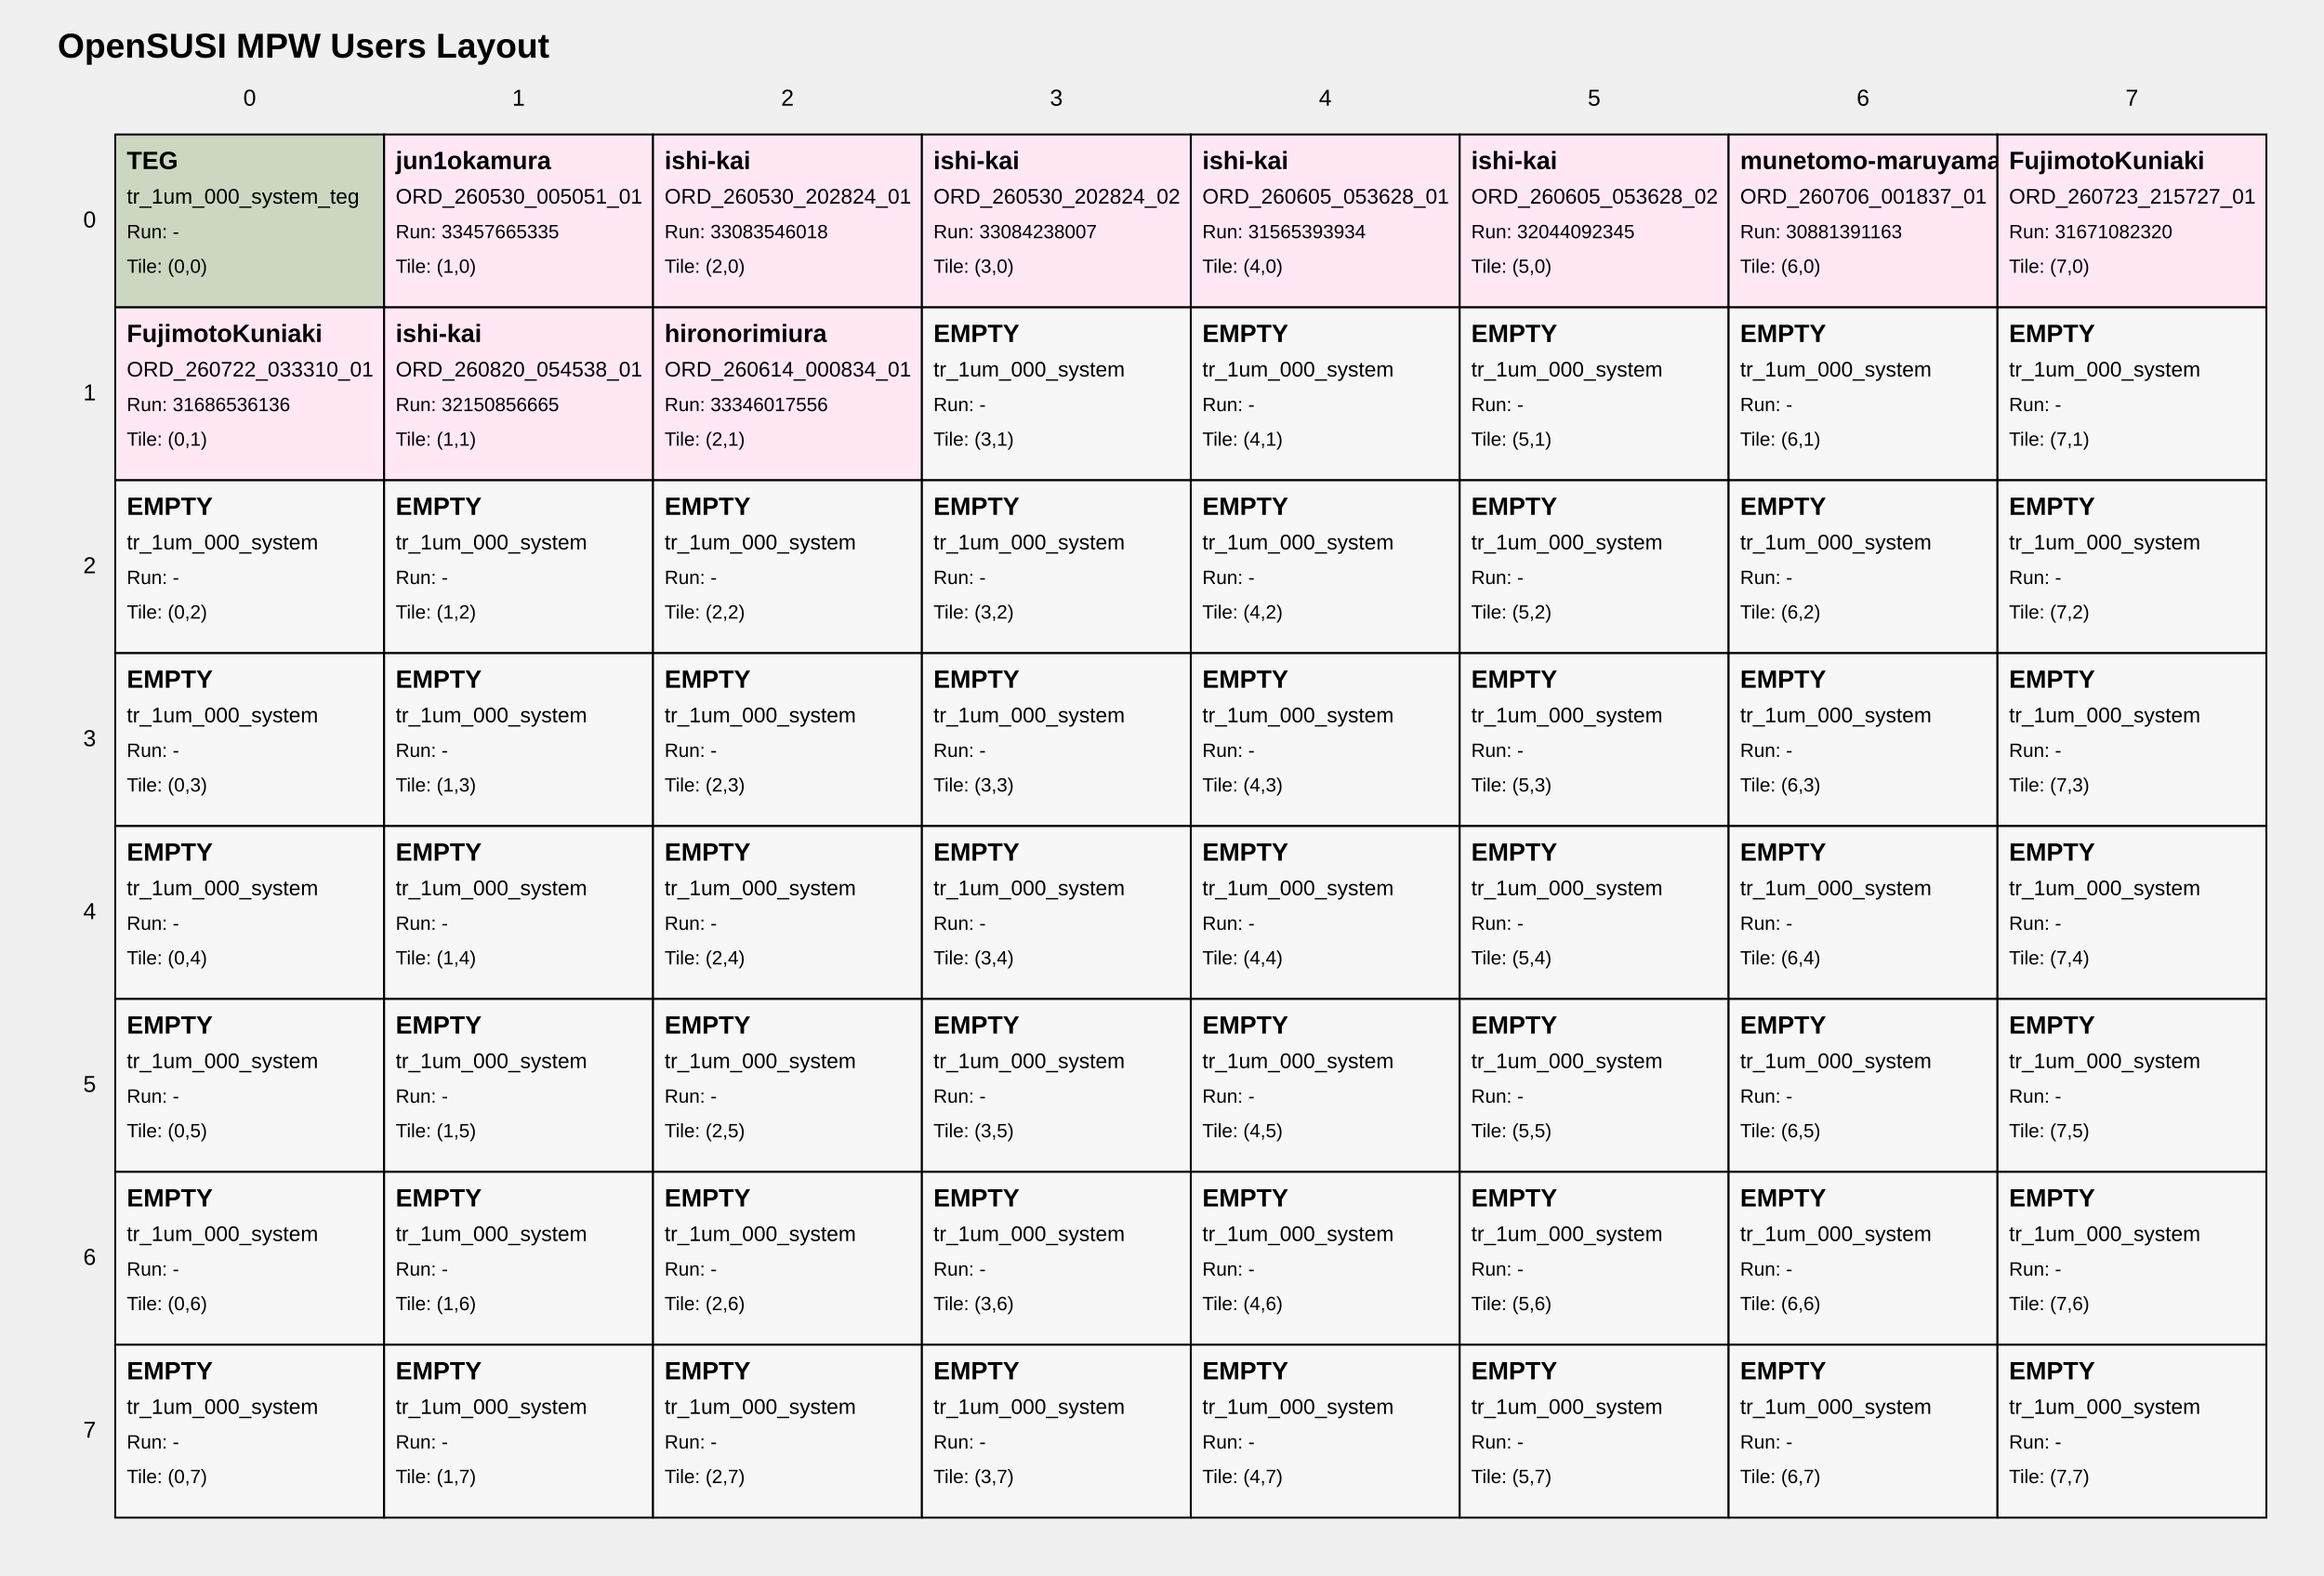
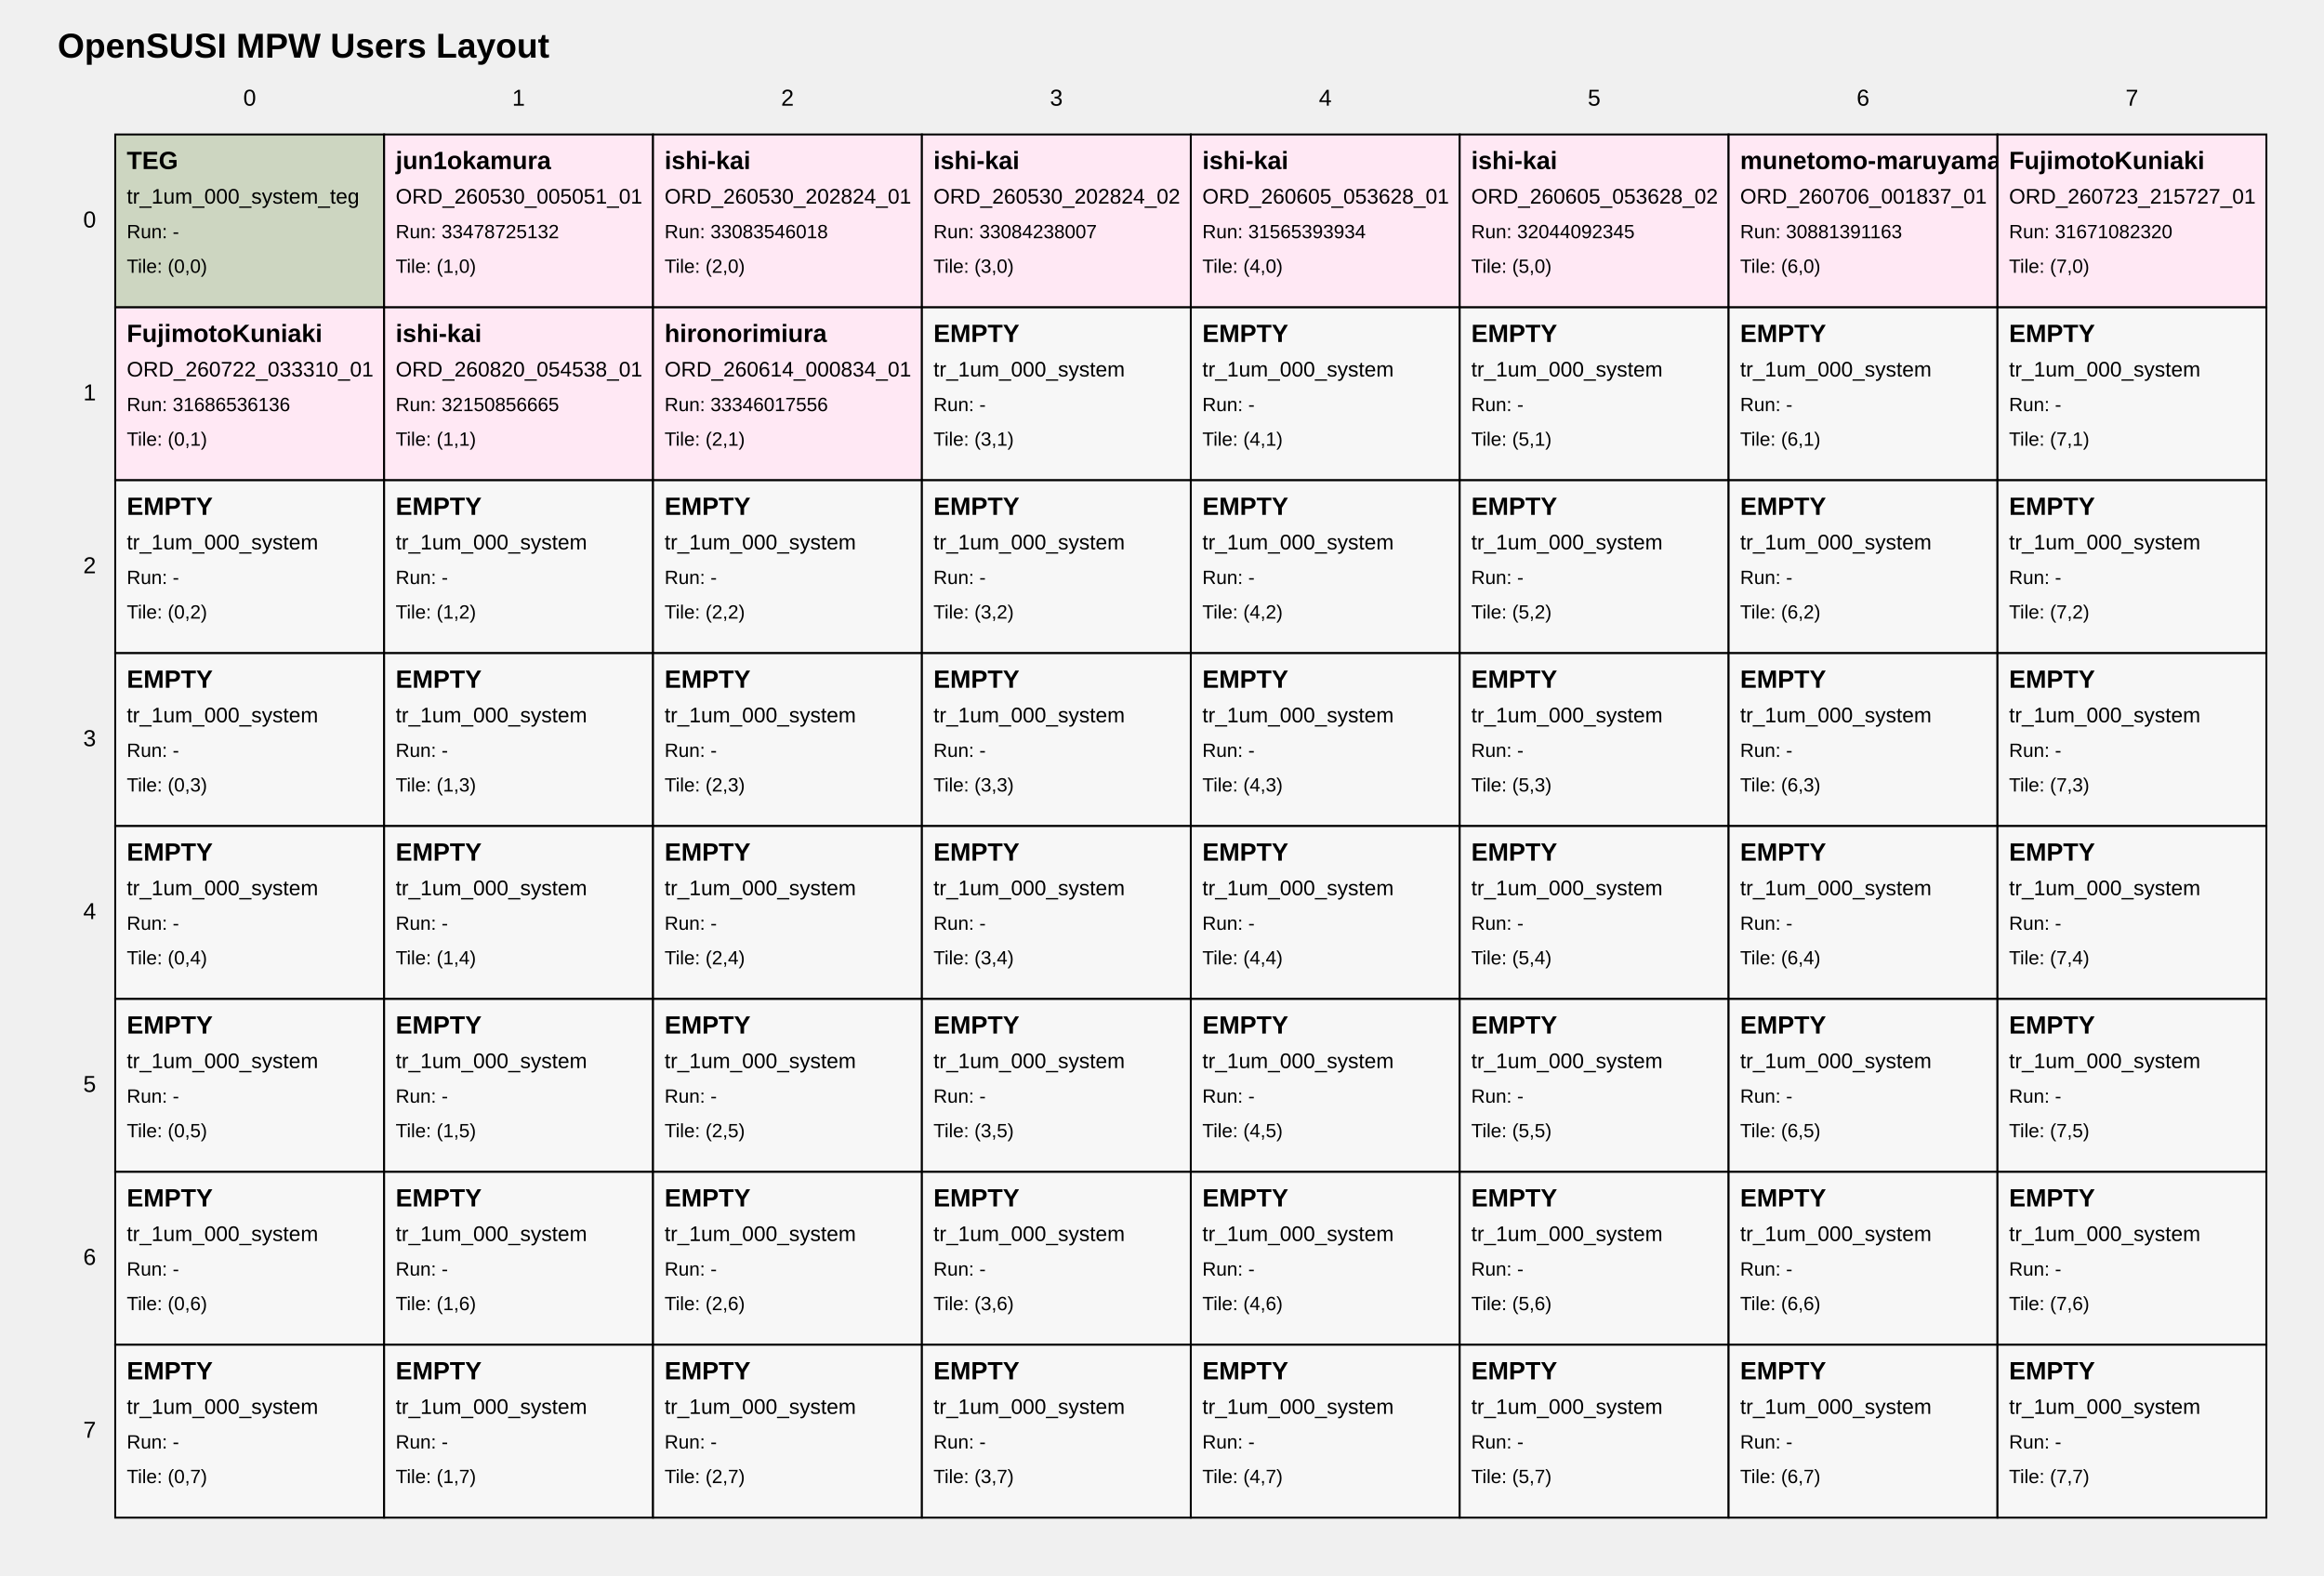
<svg xmlns="http://www.w3.org/2000/svg" width="1210" height="820" viewBox="0 0 1210 820">
  <style>
text { font-family: Arial, sans-serif; fill: black; }
.tile { fill: white; stroke: black; stroke-width: 1; }
.tile-teg { fill: #cdd6c1; }
.tile-user { fill: #ffe8f4; }
.tile-fill { fill: #f7f7f7; }
.grid-label { font-size: 12px; }
.title { font-size: 18px; font-weight: bold; }
.tile-title { font-size: 13px; font-weight: bold; }
.tile-sub { font-size: 11px; }
.tile-run { font-size: 10px; }
</style>
  <text class="title" x="30" y="30">OpenSUSI MPW Users Layout</text>
  <text class="grid-label" x="130.0" y="55" text-anchor="middle">0</text>
  <text class="grid-label" x="270.0" y="55" text-anchor="middle">1</text>
  <text class="grid-label" x="410.0" y="55" text-anchor="middle">2</text>
  <text class="grid-label" x="550.0" y="55" text-anchor="middle">3</text>
  <text class="grid-label" x="690.0" y="55" text-anchor="middle">4</text>
  <text class="grid-label" x="830.0" y="55" text-anchor="middle">5</text>
  <text class="grid-label" x="970.0" y="55" text-anchor="middle">6</text>
  <text class="grid-label" x="1110.0" y="55" text-anchor="middle">7</text>
  <text class="grid-label" x="50" y="115.0" text-anchor="end" dominant-baseline="middle">0</text>
  <text class="grid-label" x="50" y="205.0" text-anchor="end" dominant-baseline="middle">1</text>
  <text class="grid-label" x="50" y="295.0" text-anchor="end" dominant-baseline="middle">2</text>
  <text class="grid-label" x="50" y="385.0" text-anchor="end" dominant-baseline="middle">3</text>
  <text class="grid-label" x="50" y="475.0" text-anchor="end" dominant-baseline="middle">4</text>
  <text class="grid-label" x="50" y="565.0" text-anchor="end" dominant-baseline="middle">5</text>
  <text class="grid-label" x="50" y="655.0" text-anchor="end" dominant-baseline="middle">6</text>
  <text class="grid-label" x="50" y="745.0" text-anchor="end" dominant-baseline="middle">7</text>
  <a href="https://github.com/OpenSUSI/OpenSUSI_MPW_TR2026/blob/main/users/000_system" target="_blank">
    <rect class="tile tile-teg" x="60" y="70" width="140" height="90" />
    <text class="tile-title" x="66" y="88">TEG</text>
    <text class="tile-sub" x="66" y="106">tr_1um_000_system_teg</text>
    <text class="tile-run" x="66" y="124">Run: -</text>
    <text class="tile-run" x="66" y="142">Tile: (0,0)</text>
  </a>
  <a href="https://github.com/OpenSUSI/OpenSUSI_MPW_TR2026/blob/main/users/jun1okamura/ORD-260530-005051-01" target="_blank">
    <rect class="tile tile-user" x="200" y="70" width="140" height="90" />
    <text class="tile-title" x="206" y="88">jun1okamura</text>
    <text class="tile-sub" x="206" y="106">ORD_260530_005051_01</text>
-     <text class="tile-run" x="206" y="124">Run: 33457665335</text>
+     <text class="tile-run" x="206" y="124">Run: 33478725132</text>
    <text class="tile-run" x="206" y="142">Tile: (1,0)</text>
  </a>
  <a href="https://github.com/OpenSUSI/OpenSUSI_MPW_TR2026/blob/main/users/ishi-kai/ORD-260530-202824-01" target="_blank">
    <rect class="tile tile-user" x="340" y="70" width="140" height="90" />
    <text class="tile-title" x="346" y="88">ishi-kai</text>
    <text class="tile-sub" x="346" y="106">ORD_260530_202824_01</text>
    <text class="tile-run" x="346" y="124">Run: 33083546018</text>
    <text class="tile-run" x="346" y="142">Tile: (2,0)</text>
  </a>
  <a href="https://github.com/OpenSUSI/OpenSUSI_MPW_TR2026/blob/main/users/ishi-kai/ORD-260530-202824-02" target="_blank">
    <rect class="tile tile-user" x="480" y="70" width="140" height="90" />
    <text class="tile-title" x="486" y="88">ishi-kai</text>
    <text class="tile-sub" x="486" y="106">ORD_260530_202824_02</text>
    <text class="tile-run" x="486" y="124">Run: 33084238007</text>
    <text class="tile-run" x="486" y="142">Tile: (3,0)</text>
  </a>
  <a href="https://github.com/OpenSUSI/OpenSUSI_MPW_TR2026/blob/main/users/ishi-kai/ORD-260605-053628-01" target="_blank">
    <rect class="tile tile-user" x="620" y="70" width="140" height="90" />
    <text class="tile-title" x="626" y="88">ishi-kai</text>
    <text class="tile-sub" x="626" y="106">ORD_260605_053628_01</text>
    <text class="tile-run" x="626" y="124">Run: 31565393934</text>
    <text class="tile-run" x="626" y="142">Tile: (4,0)</text>
  </a>
  <a href="https://github.com/OpenSUSI/OpenSUSI_MPW_TR2026/blob/main/users/ishi-kai/ORD-260605-053628-02" target="_blank">
    <rect class="tile tile-user" x="760" y="70" width="140" height="90" />
    <text class="tile-title" x="766" y="88">ishi-kai</text>
    <text class="tile-sub" x="766" y="106">ORD_260605_053628_02</text>
    <text class="tile-run" x="766" y="124">Run: 32044092345</text>
    <text class="tile-run" x="766" y="142">Tile: (5,0)</text>
  </a>
  <a href="https://github.com/OpenSUSI/OpenSUSI_MPW_TR2026/blob/main/users/munetomo-maruyama/ORD-260706-001837-01" target="_blank">
    <rect class="tile tile-user" x="900" y="70" width="140" height="90" />
    <text class="tile-title" x="906" y="88">munetomo-maruyama</text>
    <text class="tile-sub" x="906" y="106">ORD_260706_001837_01</text>
    <text class="tile-run" x="906" y="124">Run: 30881391163</text>
    <text class="tile-run" x="906" y="142">Tile: (6,0)</text>
  </a>
  <a href="https://github.com/OpenSUSI/OpenSUSI_MPW_TR2026/blob/main/users/FujimotoKuniaki/ORD-260723-215727-01" target="_blank">
    <rect class="tile tile-user" x="1040" y="70" width="140" height="90" />
    <text class="tile-title" x="1046" y="88">FujimotoKuniaki</text>
    <text class="tile-sub" x="1046" y="106">ORD_260723_215727_01</text>
    <text class="tile-run" x="1046" y="124">Run: 31671082320</text>
    <text class="tile-run" x="1046" y="142">Tile: (7,0)</text>
  </a>
  <a href="https://github.com/OpenSUSI/OpenSUSI_MPW_TR2026/blob/main/users/FujimotoKuniaki/ORD-260722-033310-01" target="_blank">
    <rect class="tile tile-user" x="60" y="160" width="140" height="90" />
    <text class="tile-title" x="66" y="178">FujimotoKuniaki</text>
    <text class="tile-sub" x="66" y="196">ORD_260722_033310_01</text>
    <text class="tile-run" x="66" y="214">Run: 31686536136</text>
    <text class="tile-run" x="66" y="232">Tile: (0,1)</text>
  </a>
  <a href="https://github.com/OpenSUSI/OpenSUSI_MPW_TR2026/blob/main/users/ishi-kai/ORD-260820-054538-01" target="_blank">
    <rect class="tile tile-user" x="200" y="160" width="140" height="90" />
    <text class="tile-title" x="206" y="178">ishi-kai</text>
    <text class="tile-sub" x="206" y="196">ORD_260820_054538_01</text>
    <text class="tile-run" x="206" y="214">Run: 32150856665</text>
    <text class="tile-run" x="206" y="232">Tile: (1,1)</text>
  </a>
  <a href="https://github.com/OpenSUSI/OpenSUSI_MPW_TR2026/blob/main/users/hironorimiura/ORD-260614-000834-01" target="_blank">
    <rect class="tile tile-user" x="340" y="160" width="140" height="90" />
    <text class="tile-title" x="346" y="178">hironorimiura</text>
    <text class="tile-sub" x="346" y="196">ORD_260614_000834_01</text>
    <text class="tile-run" x="346" y="214">Run: 33346017556</text>
    <text class="tile-run" x="346" y="232">Tile: (2,1)</text>
  </a>
  <a href="https://github.com/OpenSUSI/OpenSUSI_MPW_TR2026/blob/main/users/000_system" target="_blank">
    <rect class="tile tile-fill" x="480" y="160" width="140" height="90" />
    <text class="tile-title" x="486" y="178">EMPTY</text>
    <text class="tile-sub" x="486" y="196">tr_1um_000_system</text>
    <text class="tile-run" x="486" y="214">Run: -</text>
    <text class="tile-run" x="486" y="232">Tile: (3,1)</text>
  </a>
  <a href="https://github.com/OpenSUSI/OpenSUSI_MPW_TR2026/blob/main/users/000_system" target="_blank">
    <rect class="tile tile-fill" x="620" y="160" width="140" height="90" />
    <text class="tile-title" x="626" y="178">EMPTY</text>
    <text class="tile-sub" x="626" y="196">tr_1um_000_system</text>
    <text class="tile-run" x="626" y="214">Run: -</text>
    <text class="tile-run" x="626" y="232">Tile: (4,1)</text>
  </a>
  <a href="https://github.com/OpenSUSI/OpenSUSI_MPW_TR2026/blob/main/users/000_system" target="_blank">
    <rect class="tile tile-fill" x="760" y="160" width="140" height="90" />
    <text class="tile-title" x="766" y="178">EMPTY</text>
    <text class="tile-sub" x="766" y="196">tr_1um_000_system</text>
    <text class="tile-run" x="766" y="214">Run: -</text>
    <text class="tile-run" x="766" y="232">Tile: (5,1)</text>
  </a>
  <a href="https://github.com/OpenSUSI/OpenSUSI_MPW_TR2026/blob/main/users/000_system" target="_blank">
    <rect class="tile tile-fill" x="900" y="160" width="140" height="90" />
    <text class="tile-title" x="906" y="178">EMPTY</text>
    <text class="tile-sub" x="906" y="196">tr_1um_000_system</text>
    <text class="tile-run" x="906" y="214">Run: -</text>
    <text class="tile-run" x="906" y="232">Tile: (6,1)</text>
  </a>
  <a href="https://github.com/OpenSUSI/OpenSUSI_MPW_TR2026/blob/main/users/000_system" target="_blank">
    <rect class="tile tile-fill" x="1040" y="160" width="140" height="90" />
    <text class="tile-title" x="1046" y="178">EMPTY</text>
    <text class="tile-sub" x="1046" y="196">tr_1um_000_system</text>
    <text class="tile-run" x="1046" y="214">Run: -</text>
    <text class="tile-run" x="1046" y="232">Tile: (7,1)</text>
  </a>
  <a href="https://github.com/OpenSUSI/OpenSUSI_MPW_TR2026/blob/main/users/000_system" target="_blank">
    <rect class="tile tile-fill" x="60" y="250" width="140" height="90" />
    <text class="tile-title" x="66" y="268">EMPTY</text>
    <text class="tile-sub" x="66" y="286">tr_1um_000_system</text>
    <text class="tile-run" x="66" y="304">Run: -</text>
    <text class="tile-run" x="66" y="322">Tile: (0,2)</text>
  </a>
  <a href="https://github.com/OpenSUSI/OpenSUSI_MPW_TR2026/blob/main/users/000_system" target="_blank">
    <rect class="tile tile-fill" x="200" y="250" width="140" height="90" />
    <text class="tile-title" x="206" y="268">EMPTY</text>
    <text class="tile-sub" x="206" y="286">tr_1um_000_system</text>
    <text class="tile-run" x="206" y="304">Run: -</text>
    <text class="tile-run" x="206" y="322">Tile: (1,2)</text>
  </a>
  <a href="https://github.com/OpenSUSI/OpenSUSI_MPW_TR2026/blob/main/users/000_system" target="_blank">
    <rect class="tile tile-fill" x="340" y="250" width="140" height="90" />
    <text class="tile-title" x="346" y="268">EMPTY</text>
    <text class="tile-sub" x="346" y="286">tr_1um_000_system</text>
    <text class="tile-run" x="346" y="304">Run: -</text>
    <text class="tile-run" x="346" y="322">Tile: (2,2)</text>
  </a>
  <a href="https://github.com/OpenSUSI/OpenSUSI_MPW_TR2026/blob/main/users/000_system" target="_blank">
    <rect class="tile tile-fill" x="480" y="250" width="140" height="90" />
    <text class="tile-title" x="486" y="268">EMPTY</text>
    <text class="tile-sub" x="486" y="286">tr_1um_000_system</text>
    <text class="tile-run" x="486" y="304">Run: -</text>
    <text class="tile-run" x="486" y="322">Tile: (3,2)</text>
  </a>
  <a href="https://github.com/OpenSUSI/OpenSUSI_MPW_TR2026/blob/main/users/000_system" target="_blank">
    <rect class="tile tile-fill" x="620" y="250" width="140" height="90" />
    <text class="tile-title" x="626" y="268">EMPTY</text>
    <text class="tile-sub" x="626" y="286">tr_1um_000_system</text>
    <text class="tile-run" x="626" y="304">Run: -</text>
    <text class="tile-run" x="626" y="322">Tile: (4,2)</text>
  </a>
  <a href="https://github.com/OpenSUSI/OpenSUSI_MPW_TR2026/blob/main/users/000_system" target="_blank">
    <rect class="tile tile-fill" x="760" y="250" width="140" height="90" />
    <text class="tile-title" x="766" y="268">EMPTY</text>
    <text class="tile-sub" x="766" y="286">tr_1um_000_system</text>
    <text class="tile-run" x="766" y="304">Run: -</text>
    <text class="tile-run" x="766" y="322">Tile: (5,2)</text>
  </a>
  <a href="https://github.com/OpenSUSI/OpenSUSI_MPW_TR2026/blob/main/users/000_system" target="_blank">
    <rect class="tile tile-fill" x="900" y="250" width="140" height="90" />
    <text class="tile-title" x="906" y="268">EMPTY</text>
    <text class="tile-sub" x="906" y="286">tr_1um_000_system</text>
    <text class="tile-run" x="906" y="304">Run: -</text>
    <text class="tile-run" x="906" y="322">Tile: (6,2)</text>
  </a>
  <a href="https://github.com/OpenSUSI/OpenSUSI_MPW_TR2026/blob/main/users/000_system" target="_blank">
    <rect class="tile tile-fill" x="1040" y="250" width="140" height="90" />
    <text class="tile-title" x="1046" y="268">EMPTY</text>
    <text class="tile-sub" x="1046" y="286">tr_1um_000_system</text>
    <text class="tile-run" x="1046" y="304">Run: -</text>
    <text class="tile-run" x="1046" y="322">Tile: (7,2)</text>
  </a>
  <a href="https://github.com/OpenSUSI/OpenSUSI_MPW_TR2026/blob/main/users/000_system" target="_blank">
    <rect class="tile tile-fill" x="60" y="340" width="140" height="90" />
    <text class="tile-title" x="66" y="358">EMPTY</text>
    <text class="tile-sub" x="66" y="376">tr_1um_000_system</text>
    <text class="tile-run" x="66" y="394">Run: -</text>
    <text class="tile-run" x="66" y="412">Tile: (0,3)</text>
  </a>
  <a href="https://github.com/OpenSUSI/OpenSUSI_MPW_TR2026/blob/main/users/000_system" target="_blank">
    <rect class="tile tile-fill" x="200" y="340" width="140" height="90" />
    <text class="tile-title" x="206" y="358">EMPTY</text>
    <text class="tile-sub" x="206" y="376">tr_1um_000_system</text>
    <text class="tile-run" x="206" y="394">Run: -</text>
    <text class="tile-run" x="206" y="412">Tile: (1,3)</text>
  </a>
  <a href="https://github.com/OpenSUSI/OpenSUSI_MPW_TR2026/blob/main/users/000_system" target="_blank">
    <rect class="tile tile-fill" x="340" y="340" width="140" height="90" />
    <text class="tile-title" x="346" y="358">EMPTY</text>
    <text class="tile-sub" x="346" y="376">tr_1um_000_system</text>
    <text class="tile-run" x="346" y="394">Run: -</text>
    <text class="tile-run" x="346" y="412">Tile: (2,3)</text>
  </a>
  <a href="https://github.com/OpenSUSI/OpenSUSI_MPW_TR2026/blob/main/users/000_system" target="_blank">
    <rect class="tile tile-fill" x="480" y="340" width="140" height="90" />
    <text class="tile-title" x="486" y="358">EMPTY</text>
    <text class="tile-sub" x="486" y="376">tr_1um_000_system</text>
    <text class="tile-run" x="486" y="394">Run: -</text>
    <text class="tile-run" x="486" y="412">Tile: (3,3)</text>
  </a>
  <a href="https://github.com/OpenSUSI/OpenSUSI_MPW_TR2026/blob/main/users/000_system" target="_blank">
    <rect class="tile tile-fill" x="620" y="340" width="140" height="90" />
    <text class="tile-title" x="626" y="358">EMPTY</text>
    <text class="tile-sub" x="626" y="376">tr_1um_000_system</text>
    <text class="tile-run" x="626" y="394">Run: -</text>
    <text class="tile-run" x="626" y="412">Tile: (4,3)</text>
  </a>
  <a href="https://github.com/OpenSUSI/OpenSUSI_MPW_TR2026/blob/main/users/000_system" target="_blank">
    <rect class="tile tile-fill" x="760" y="340" width="140" height="90" />
    <text class="tile-title" x="766" y="358">EMPTY</text>
    <text class="tile-sub" x="766" y="376">tr_1um_000_system</text>
    <text class="tile-run" x="766" y="394">Run: -</text>
    <text class="tile-run" x="766" y="412">Tile: (5,3)</text>
  </a>
  <a href="https://github.com/OpenSUSI/OpenSUSI_MPW_TR2026/blob/main/users/000_system" target="_blank">
    <rect class="tile tile-fill" x="900" y="340" width="140" height="90" />
    <text class="tile-title" x="906" y="358">EMPTY</text>
    <text class="tile-sub" x="906" y="376">tr_1um_000_system</text>
    <text class="tile-run" x="906" y="394">Run: -</text>
    <text class="tile-run" x="906" y="412">Tile: (6,3)</text>
  </a>
  <a href="https://github.com/OpenSUSI/OpenSUSI_MPW_TR2026/blob/main/users/000_system" target="_blank">
    <rect class="tile tile-fill" x="1040" y="340" width="140" height="90" />
    <text class="tile-title" x="1046" y="358">EMPTY</text>
    <text class="tile-sub" x="1046" y="376">tr_1um_000_system</text>
    <text class="tile-run" x="1046" y="394">Run: -</text>
    <text class="tile-run" x="1046" y="412">Tile: (7,3)</text>
  </a>
  <a href="https://github.com/OpenSUSI/OpenSUSI_MPW_TR2026/blob/main/users/000_system" target="_blank">
    <rect class="tile tile-fill" x="60" y="430" width="140" height="90" />
    <text class="tile-title" x="66" y="448">EMPTY</text>
    <text class="tile-sub" x="66" y="466">tr_1um_000_system</text>
    <text class="tile-run" x="66" y="484">Run: -</text>
    <text class="tile-run" x="66" y="502">Tile: (0,4)</text>
  </a>
  <a href="https://github.com/OpenSUSI/OpenSUSI_MPW_TR2026/blob/main/users/000_system" target="_blank">
    <rect class="tile tile-fill" x="200" y="430" width="140" height="90" />
    <text class="tile-title" x="206" y="448">EMPTY</text>
    <text class="tile-sub" x="206" y="466">tr_1um_000_system</text>
    <text class="tile-run" x="206" y="484">Run: -</text>
    <text class="tile-run" x="206" y="502">Tile: (1,4)</text>
  </a>
  <a href="https://github.com/OpenSUSI/OpenSUSI_MPW_TR2026/blob/main/users/000_system" target="_blank">
    <rect class="tile tile-fill" x="340" y="430" width="140" height="90" />
    <text class="tile-title" x="346" y="448">EMPTY</text>
    <text class="tile-sub" x="346" y="466">tr_1um_000_system</text>
    <text class="tile-run" x="346" y="484">Run: -</text>
    <text class="tile-run" x="346" y="502">Tile: (2,4)</text>
  </a>
  <a href="https://github.com/OpenSUSI/OpenSUSI_MPW_TR2026/blob/main/users/000_system" target="_blank">
    <rect class="tile tile-fill" x="480" y="430" width="140" height="90" />
    <text class="tile-title" x="486" y="448">EMPTY</text>
    <text class="tile-sub" x="486" y="466">tr_1um_000_system</text>
    <text class="tile-run" x="486" y="484">Run: -</text>
    <text class="tile-run" x="486" y="502">Tile: (3,4)</text>
  </a>
  <a href="https://github.com/OpenSUSI/OpenSUSI_MPW_TR2026/blob/main/users/000_system" target="_blank">
    <rect class="tile tile-fill" x="620" y="430" width="140" height="90" />
    <text class="tile-title" x="626" y="448">EMPTY</text>
    <text class="tile-sub" x="626" y="466">tr_1um_000_system</text>
    <text class="tile-run" x="626" y="484">Run: -</text>
    <text class="tile-run" x="626" y="502">Tile: (4,4)</text>
  </a>
  <a href="https://github.com/OpenSUSI/OpenSUSI_MPW_TR2026/blob/main/users/000_system" target="_blank">
    <rect class="tile tile-fill" x="760" y="430" width="140" height="90" />
    <text class="tile-title" x="766" y="448">EMPTY</text>
    <text class="tile-sub" x="766" y="466">tr_1um_000_system</text>
    <text class="tile-run" x="766" y="484">Run: -</text>
    <text class="tile-run" x="766" y="502">Tile: (5,4)</text>
  </a>
  <a href="https://github.com/OpenSUSI/OpenSUSI_MPW_TR2026/blob/main/users/000_system" target="_blank">
    <rect class="tile tile-fill" x="900" y="430" width="140" height="90" />
    <text class="tile-title" x="906" y="448">EMPTY</text>
    <text class="tile-sub" x="906" y="466">tr_1um_000_system</text>
    <text class="tile-run" x="906" y="484">Run: -</text>
    <text class="tile-run" x="906" y="502">Tile: (6,4)</text>
  </a>
  <a href="https://github.com/OpenSUSI/OpenSUSI_MPW_TR2026/blob/main/users/000_system" target="_blank">
    <rect class="tile tile-fill" x="1040" y="430" width="140" height="90" />
    <text class="tile-title" x="1046" y="448">EMPTY</text>
    <text class="tile-sub" x="1046" y="466">tr_1um_000_system</text>
    <text class="tile-run" x="1046" y="484">Run: -</text>
    <text class="tile-run" x="1046" y="502">Tile: (7,4)</text>
  </a>
  <a href="https://github.com/OpenSUSI/OpenSUSI_MPW_TR2026/blob/main/users/000_system" target="_blank">
    <rect class="tile tile-fill" x="60" y="520" width="140" height="90" />
    <text class="tile-title" x="66" y="538">EMPTY</text>
    <text class="tile-sub" x="66" y="556">tr_1um_000_system</text>
    <text class="tile-run" x="66" y="574">Run: -</text>
    <text class="tile-run" x="66" y="592">Tile: (0,5)</text>
  </a>
  <a href="https://github.com/OpenSUSI/OpenSUSI_MPW_TR2026/blob/main/users/000_system" target="_blank">
    <rect class="tile tile-fill" x="200" y="520" width="140" height="90" />
    <text class="tile-title" x="206" y="538">EMPTY</text>
    <text class="tile-sub" x="206" y="556">tr_1um_000_system</text>
    <text class="tile-run" x="206" y="574">Run: -</text>
    <text class="tile-run" x="206" y="592">Tile: (1,5)</text>
  </a>
  <a href="https://github.com/OpenSUSI/OpenSUSI_MPW_TR2026/blob/main/users/000_system" target="_blank">
    <rect class="tile tile-fill" x="340" y="520" width="140" height="90" />
    <text class="tile-title" x="346" y="538">EMPTY</text>
    <text class="tile-sub" x="346" y="556">tr_1um_000_system</text>
    <text class="tile-run" x="346" y="574">Run: -</text>
    <text class="tile-run" x="346" y="592">Tile: (2,5)</text>
  </a>
  <a href="https://github.com/OpenSUSI/OpenSUSI_MPW_TR2026/blob/main/users/000_system" target="_blank">
    <rect class="tile tile-fill" x="480" y="520" width="140" height="90" />
    <text class="tile-title" x="486" y="538">EMPTY</text>
    <text class="tile-sub" x="486" y="556">tr_1um_000_system</text>
    <text class="tile-run" x="486" y="574">Run: -</text>
    <text class="tile-run" x="486" y="592">Tile: (3,5)</text>
  </a>
  <a href="https://github.com/OpenSUSI/OpenSUSI_MPW_TR2026/blob/main/users/000_system" target="_blank">
    <rect class="tile tile-fill" x="620" y="520" width="140" height="90" />
    <text class="tile-title" x="626" y="538">EMPTY</text>
    <text class="tile-sub" x="626" y="556">tr_1um_000_system</text>
    <text class="tile-run" x="626" y="574">Run: -</text>
    <text class="tile-run" x="626" y="592">Tile: (4,5)</text>
  </a>
  <a href="https://github.com/OpenSUSI/OpenSUSI_MPW_TR2026/blob/main/users/000_system" target="_blank">
    <rect class="tile tile-fill" x="760" y="520" width="140" height="90" />
    <text class="tile-title" x="766" y="538">EMPTY</text>
    <text class="tile-sub" x="766" y="556">tr_1um_000_system</text>
    <text class="tile-run" x="766" y="574">Run: -</text>
    <text class="tile-run" x="766" y="592">Tile: (5,5)</text>
  </a>
  <a href="https://github.com/OpenSUSI/OpenSUSI_MPW_TR2026/blob/main/users/000_system" target="_blank">
    <rect class="tile tile-fill" x="900" y="520" width="140" height="90" />
    <text class="tile-title" x="906" y="538">EMPTY</text>
    <text class="tile-sub" x="906" y="556">tr_1um_000_system</text>
    <text class="tile-run" x="906" y="574">Run: -</text>
    <text class="tile-run" x="906" y="592">Tile: (6,5)</text>
  </a>
  <a href="https://github.com/OpenSUSI/OpenSUSI_MPW_TR2026/blob/main/users/000_system" target="_blank">
    <rect class="tile tile-fill" x="1040" y="520" width="140" height="90" />
    <text class="tile-title" x="1046" y="538">EMPTY</text>
    <text class="tile-sub" x="1046" y="556">tr_1um_000_system</text>
    <text class="tile-run" x="1046" y="574">Run: -</text>
    <text class="tile-run" x="1046" y="592">Tile: (7,5)</text>
  </a>
  <a href="https://github.com/OpenSUSI/OpenSUSI_MPW_TR2026/blob/main/users/000_system" target="_blank">
    <rect class="tile tile-fill" x="60" y="610" width="140" height="90" />
    <text class="tile-title" x="66" y="628">EMPTY</text>
    <text class="tile-sub" x="66" y="646">tr_1um_000_system</text>
    <text class="tile-run" x="66" y="664">Run: -</text>
    <text class="tile-run" x="66" y="682">Tile: (0,6)</text>
  </a>
  <a href="https://github.com/OpenSUSI/OpenSUSI_MPW_TR2026/blob/main/users/000_system" target="_blank">
    <rect class="tile tile-fill" x="200" y="610" width="140" height="90" />
    <text class="tile-title" x="206" y="628">EMPTY</text>
    <text class="tile-sub" x="206" y="646">tr_1um_000_system</text>
    <text class="tile-run" x="206" y="664">Run: -</text>
    <text class="tile-run" x="206" y="682">Tile: (1,6)</text>
  </a>
  <a href="https://github.com/OpenSUSI/OpenSUSI_MPW_TR2026/blob/main/users/000_system" target="_blank">
    <rect class="tile tile-fill" x="340" y="610" width="140" height="90" />
    <text class="tile-title" x="346" y="628">EMPTY</text>
    <text class="tile-sub" x="346" y="646">tr_1um_000_system</text>
    <text class="tile-run" x="346" y="664">Run: -</text>
    <text class="tile-run" x="346" y="682">Tile: (2,6)</text>
  </a>
  <a href="https://github.com/OpenSUSI/OpenSUSI_MPW_TR2026/blob/main/users/000_system" target="_blank">
    <rect class="tile tile-fill" x="480" y="610" width="140" height="90" />
    <text class="tile-title" x="486" y="628">EMPTY</text>
    <text class="tile-sub" x="486" y="646">tr_1um_000_system</text>
    <text class="tile-run" x="486" y="664">Run: -</text>
    <text class="tile-run" x="486" y="682">Tile: (3,6)</text>
  </a>
  <a href="https://github.com/OpenSUSI/OpenSUSI_MPW_TR2026/blob/main/users/000_system" target="_blank">
    <rect class="tile tile-fill" x="620" y="610" width="140" height="90" />
    <text class="tile-title" x="626" y="628">EMPTY</text>
    <text class="tile-sub" x="626" y="646">tr_1um_000_system</text>
    <text class="tile-run" x="626" y="664">Run: -</text>
    <text class="tile-run" x="626" y="682">Tile: (4,6)</text>
  </a>
  <a href="https://github.com/OpenSUSI/OpenSUSI_MPW_TR2026/blob/main/users/000_system" target="_blank">
    <rect class="tile tile-fill" x="760" y="610" width="140" height="90" />
    <text class="tile-title" x="766" y="628">EMPTY</text>
    <text class="tile-sub" x="766" y="646">tr_1um_000_system</text>
    <text class="tile-run" x="766" y="664">Run: -</text>
    <text class="tile-run" x="766" y="682">Tile: (5,6)</text>
  </a>
  <a href="https://github.com/OpenSUSI/OpenSUSI_MPW_TR2026/blob/main/users/000_system" target="_blank">
    <rect class="tile tile-fill" x="900" y="610" width="140" height="90" />
    <text class="tile-title" x="906" y="628">EMPTY</text>
    <text class="tile-sub" x="906" y="646">tr_1um_000_system</text>
    <text class="tile-run" x="906" y="664">Run: -</text>
    <text class="tile-run" x="906" y="682">Tile: (6,6)</text>
  </a>
  <a href="https://github.com/OpenSUSI/OpenSUSI_MPW_TR2026/blob/main/users/000_system" target="_blank">
    <rect class="tile tile-fill" x="1040" y="610" width="140" height="90" />
    <text class="tile-title" x="1046" y="628">EMPTY</text>
    <text class="tile-sub" x="1046" y="646">tr_1um_000_system</text>
    <text class="tile-run" x="1046" y="664">Run: -</text>
    <text class="tile-run" x="1046" y="682">Tile: (7,6)</text>
  </a>
  <a href="https://github.com/OpenSUSI/OpenSUSI_MPW_TR2026/blob/main/users/000_system" target="_blank">
    <rect class="tile tile-fill" x="60" y="700" width="140" height="90" />
    <text class="tile-title" x="66" y="718">EMPTY</text>
    <text class="tile-sub" x="66" y="736">tr_1um_000_system</text>
    <text class="tile-run" x="66" y="754">Run: -</text>
    <text class="tile-run" x="66" y="772">Tile: (0,7)</text>
  </a>
  <a href="https://github.com/OpenSUSI/OpenSUSI_MPW_TR2026/blob/main/users/000_system" target="_blank">
    <rect class="tile tile-fill" x="200" y="700" width="140" height="90" />
    <text class="tile-title" x="206" y="718">EMPTY</text>
    <text class="tile-sub" x="206" y="736">tr_1um_000_system</text>
    <text class="tile-run" x="206" y="754">Run: -</text>
    <text class="tile-run" x="206" y="772">Tile: (1,7)</text>
  </a>
  <a href="https://github.com/OpenSUSI/OpenSUSI_MPW_TR2026/blob/main/users/000_system" target="_blank">
    <rect class="tile tile-fill" x="340" y="700" width="140" height="90" />
    <text class="tile-title" x="346" y="718">EMPTY</text>
    <text class="tile-sub" x="346" y="736">tr_1um_000_system</text>
    <text class="tile-run" x="346" y="754">Run: -</text>
    <text class="tile-run" x="346" y="772">Tile: (2,7)</text>
  </a>
  <a href="https://github.com/OpenSUSI/OpenSUSI_MPW_TR2026/blob/main/users/000_system" target="_blank">
    <rect class="tile tile-fill" x="480" y="700" width="140" height="90" />
    <text class="tile-title" x="486" y="718">EMPTY</text>
    <text class="tile-sub" x="486" y="736">tr_1um_000_system</text>
    <text class="tile-run" x="486" y="754">Run: -</text>
    <text class="tile-run" x="486" y="772">Tile: (3,7)</text>
  </a>
  <a href="https://github.com/OpenSUSI/OpenSUSI_MPW_TR2026/blob/main/users/000_system" target="_blank">
    <rect class="tile tile-fill" x="620" y="700" width="140" height="90" />
    <text class="tile-title" x="626" y="718">EMPTY</text>
    <text class="tile-sub" x="626" y="736">tr_1um_000_system</text>
    <text class="tile-run" x="626" y="754">Run: -</text>
    <text class="tile-run" x="626" y="772">Tile: (4,7)</text>
  </a>
  <a href="https://github.com/OpenSUSI/OpenSUSI_MPW_TR2026/blob/main/users/000_system" target="_blank">
    <rect class="tile tile-fill" x="760" y="700" width="140" height="90" />
    <text class="tile-title" x="766" y="718">EMPTY</text>
    <text class="tile-sub" x="766" y="736">tr_1um_000_system</text>
    <text class="tile-run" x="766" y="754">Run: -</text>
    <text class="tile-run" x="766" y="772">Tile: (5,7)</text>
  </a>
  <a href="https://github.com/OpenSUSI/OpenSUSI_MPW_TR2026/blob/main/users/000_system" target="_blank">
    <rect class="tile tile-fill" x="900" y="700" width="140" height="90" />
    <text class="tile-title" x="906" y="718">EMPTY</text>
    <text class="tile-sub" x="906" y="736">tr_1um_000_system</text>
    <text class="tile-run" x="906" y="754">Run: -</text>
    <text class="tile-run" x="906" y="772">Tile: (6,7)</text>
  </a>
  <a href="https://github.com/OpenSUSI/OpenSUSI_MPW_TR2026/blob/main/users/000_system" target="_blank">
    <rect class="tile tile-fill" x="1040" y="700" width="140" height="90" />
    <text class="tile-title" x="1046" y="718">EMPTY</text>
    <text class="tile-sub" x="1046" y="736">tr_1um_000_system</text>
    <text class="tile-run" x="1046" y="754">Run: -</text>
    <text class="tile-run" x="1046" y="772">Tile: (7,7)</text>
  </a>
</svg>
